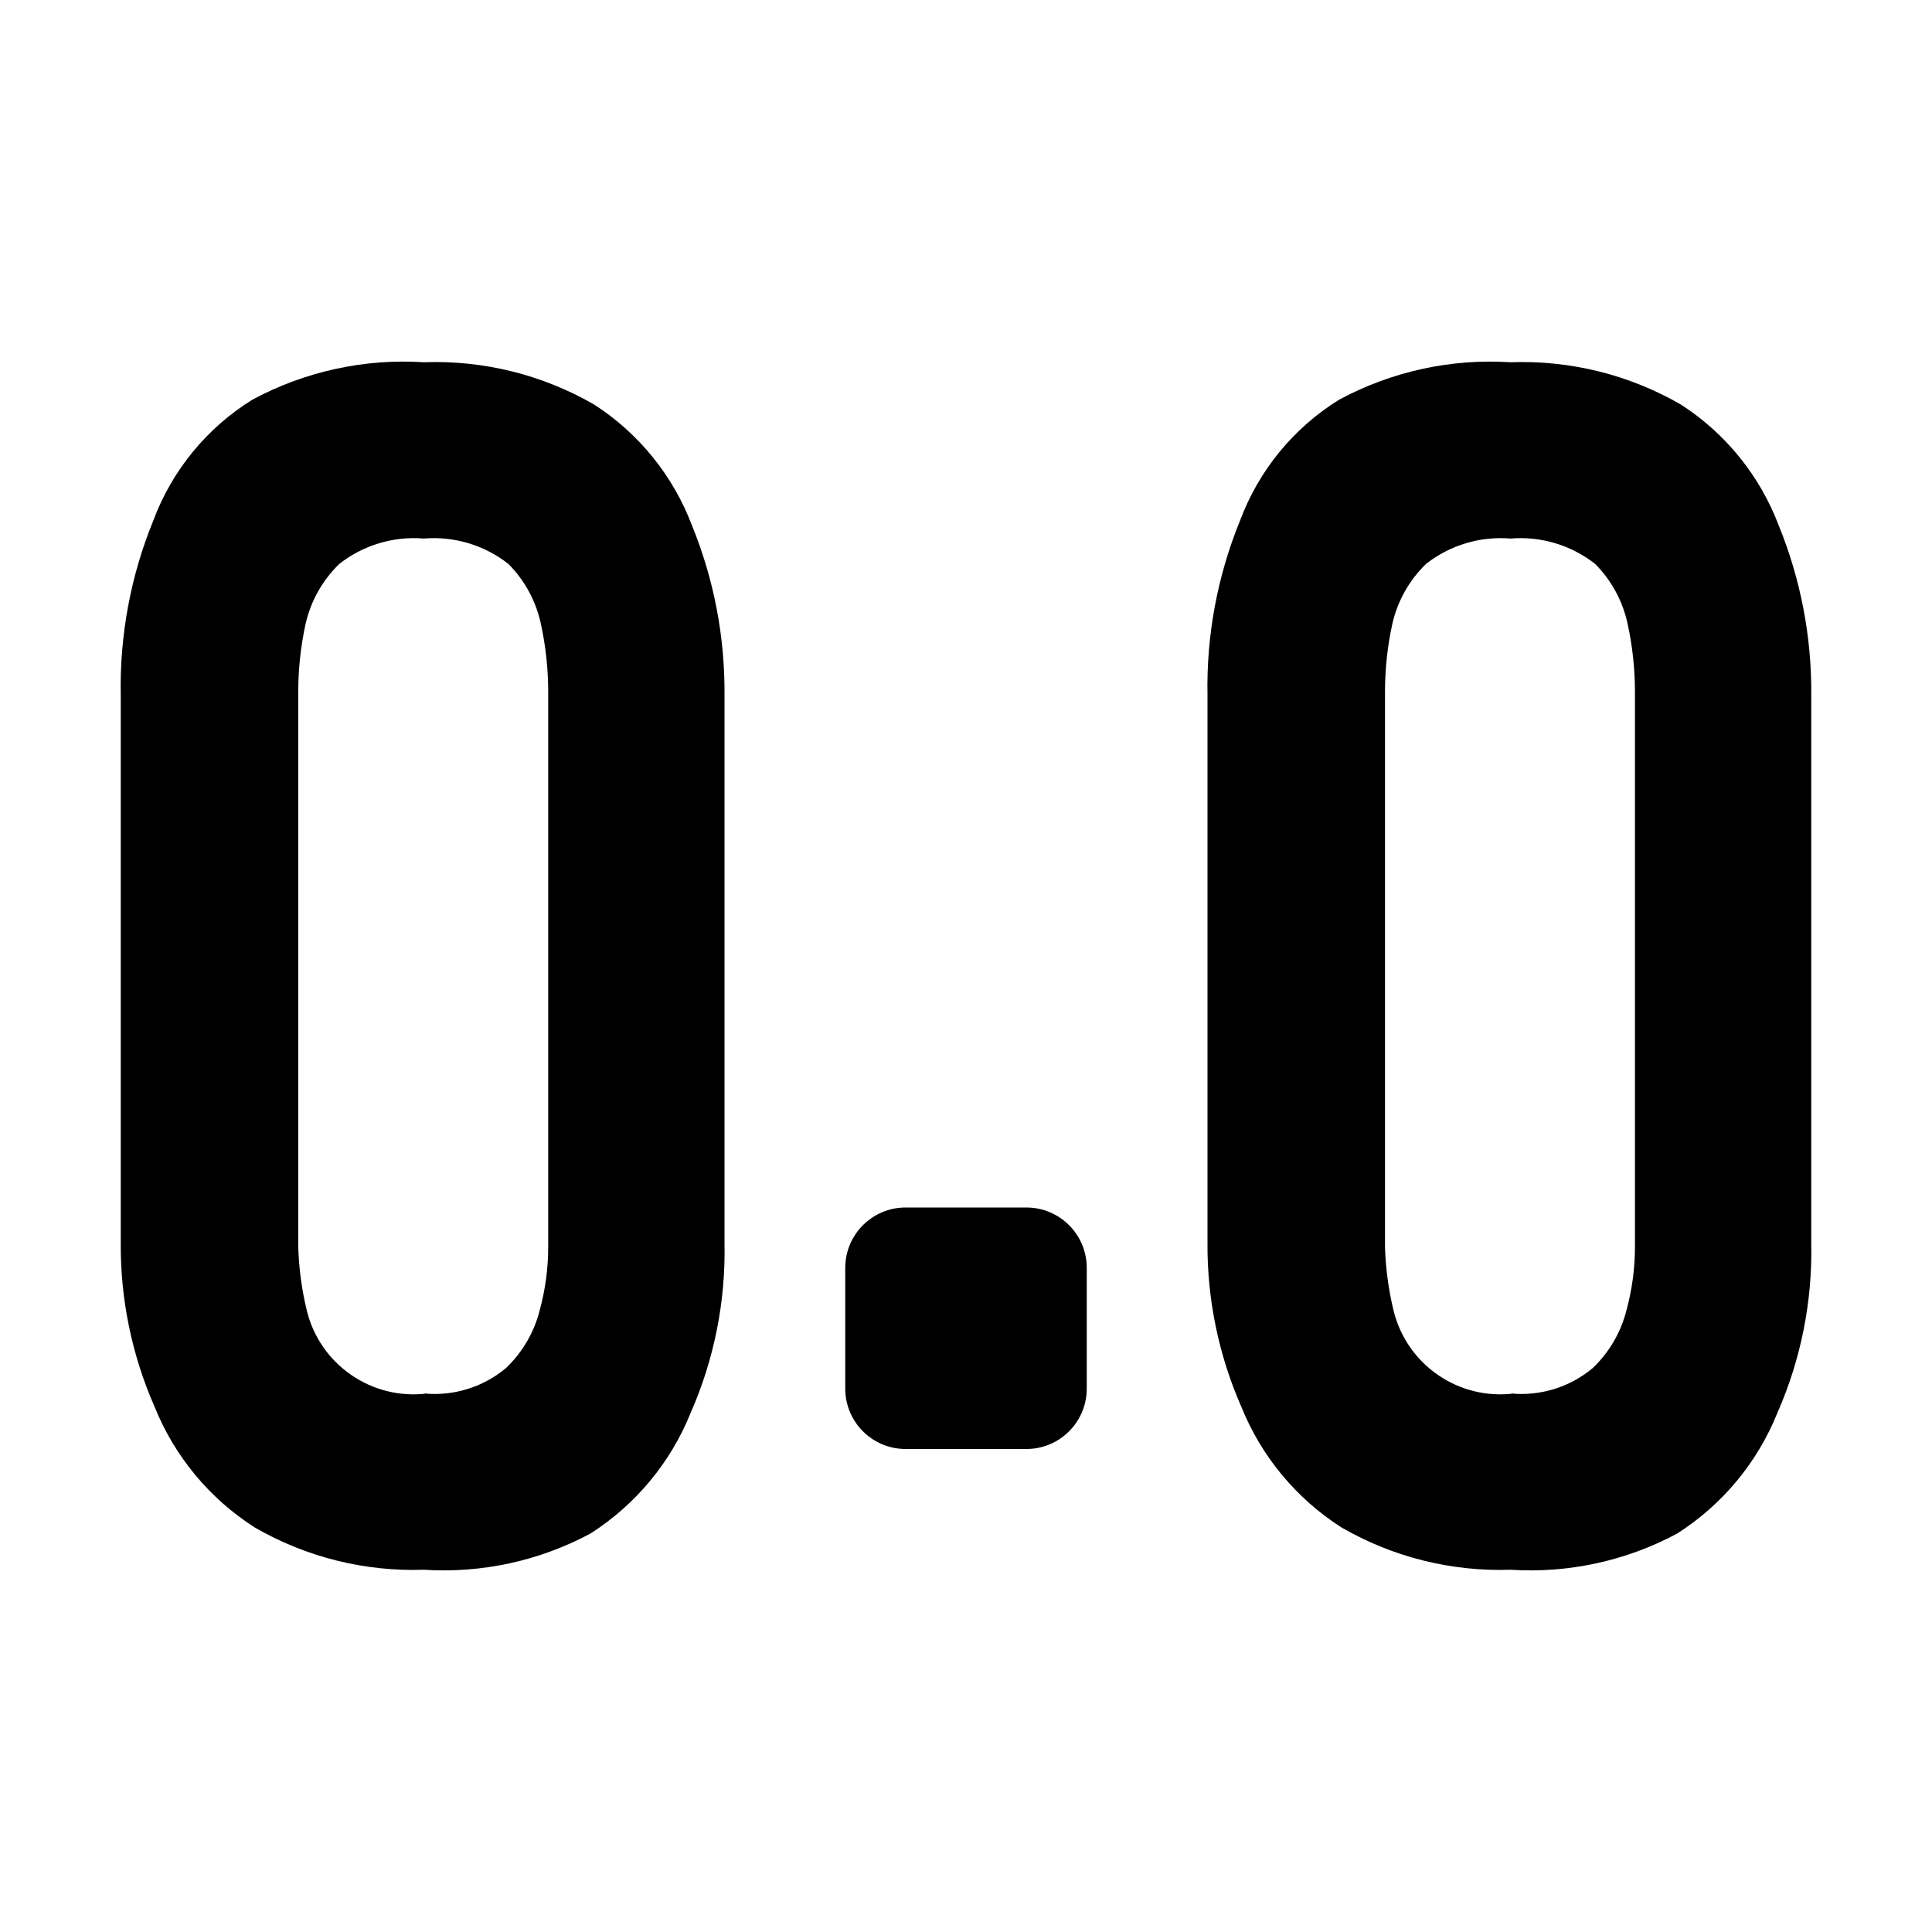
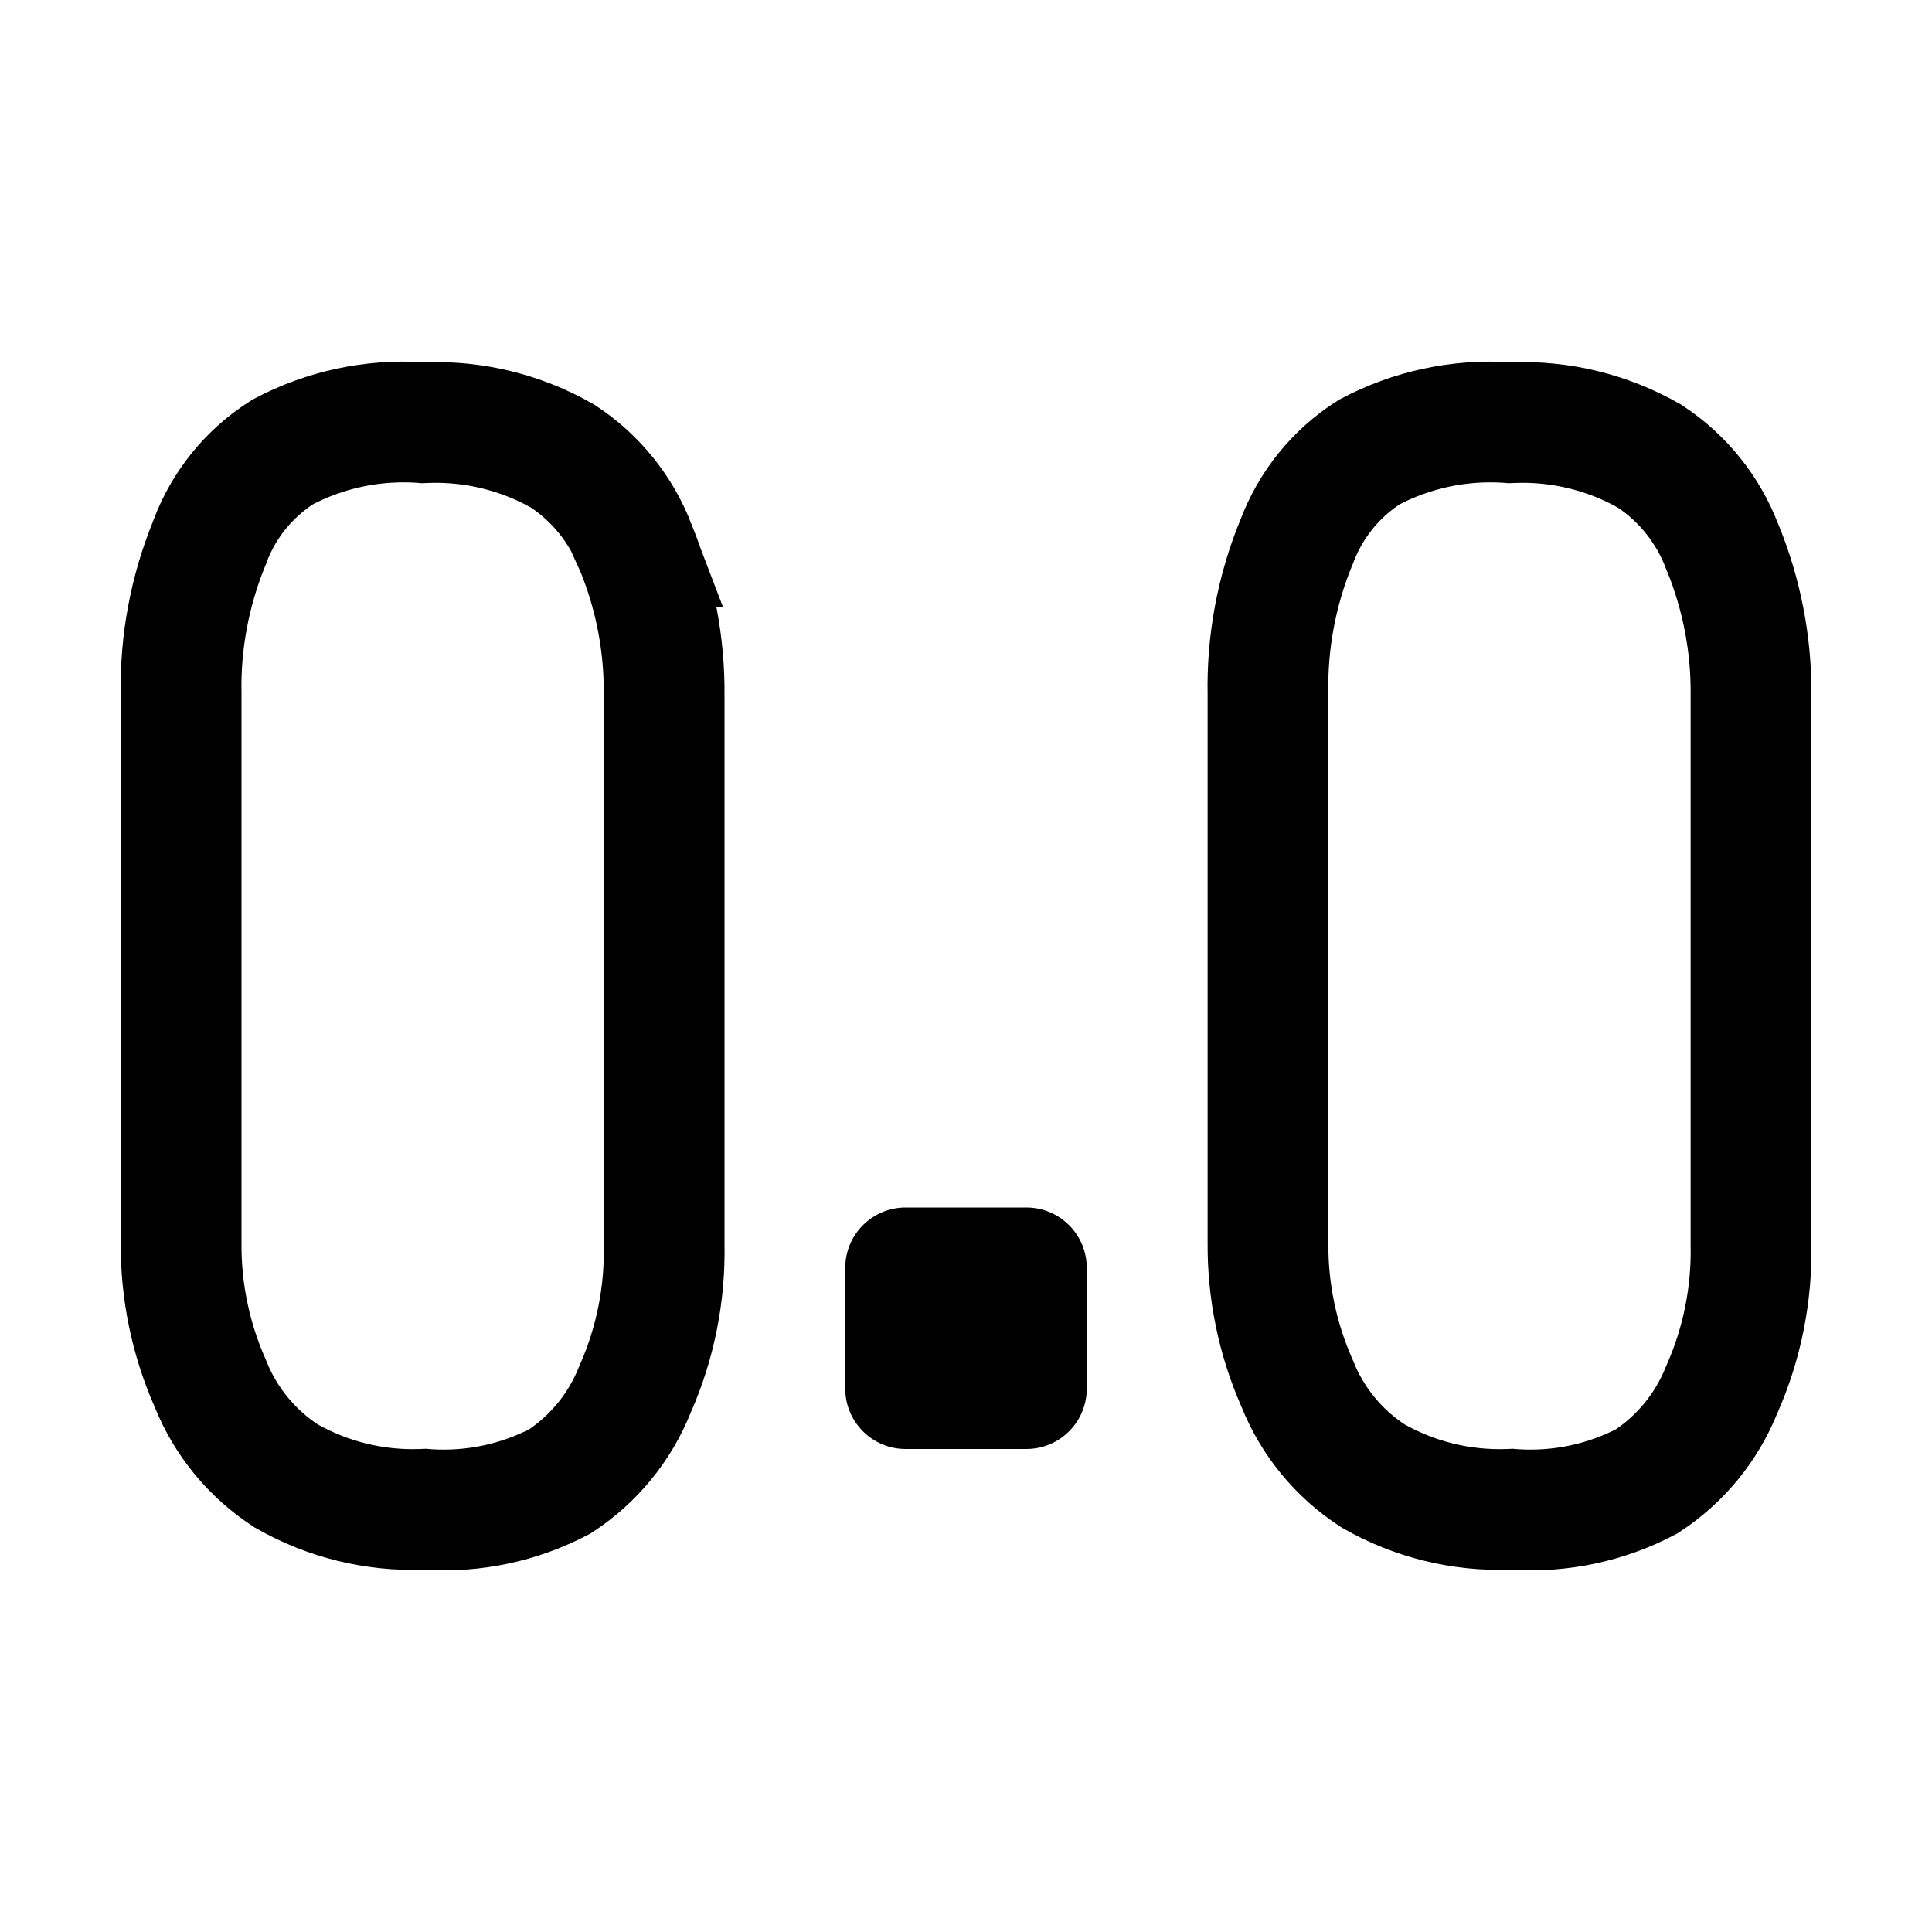
- <svg xmlns="http://www.w3.org/2000/svg" viewBox="0 0 16 16">
-   <g id="Layer_2" data-name="Layer 2">
-     <g id="float1">
-       <path d="M3.51,13a2.62,2.62,0,0,1-1.4-.35,2.13,2.13,0,0,1-.83-1A3.32,3.32,0,0,1,1,10.29V5.76a3.64,3.64,0,0,1,.27-1.45,2,2,0,0,1,.82-1A2.64,2.64,0,0,1,3.51,3a2.63,2.63,0,0,1,1.41.35,2.06,2.06,0,0,1,.81,1A3.64,3.64,0,0,1,6,5.76v4.53a3.32,3.32,0,0,1-.28,1.41,2.13,2.13,0,0,1-.83,1A2.57,2.57,0,0,1,3.51,13Zm0-1.46a.92.92,0,0,0,.68-.21,1,1,0,0,0,.28-.48,2,2,0,0,0,.07-.52V5.72a2.64,2.64,0,0,0-.06-.55,1,1,0,0,0-.27-.5,1,1,0,0,0-.7-.21,1,1,0,0,0-.7.21,1,1,0,0,0-.28.5,2.64,2.64,0,0,0-.06.55v4.61a2.58,2.58,0,0,0,.07.52.91.91,0,0,0,1,.69Z" style="fill:currentColor" />
-       <path d="M12.51,13a2.62,2.62,0,0,1-1.4-.35,2.13,2.13,0,0,1-.83-1A3.32,3.32,0,0,1,10,10.29V5.76a3.64,3.64,0,0,1,.27-1.45,2,2,0,0,1,.82-1A2.64,2.64,0,0,1,12.51,3a2.63,2.63,0,0,1,1.41.35,2.06,2.06,0,0,1,.81,1A3.64,3.64,0,0,1,15,5.76v4.53a3.32,3.32,0,0,1-.28,1.41,2.13,2.13,0,0,1-.83,1A2.57,2.57,0,0,1,12.51,13Zm0-1.46a.92.92,0,0,0,.68-.21,1,1,0,0,0,.28-.48,2,2,0,0,0,.07-.52V5.72a2.64,2.64,0,0,0-.06-.55,1,1,0,0,0-.27-.5,1,1,0,0,0-.7-.21,1,1,0,0,0-.7.21,1,1,0,0,0-.28.5,2.64,2.64,0,0,0-.06.55v4.61a2.58,2.58,0,0,0,.07.52.91.91,0,0,0,1,.69Z" style="fill:currentColor" />
-       <rect x="7" y="10" width="2" height="2" rx="0.5" style="fill:currentColor" />
-       <rect id="Transparent_path" data-name="Transparent path" width="16" height="16" style="fill:none" />
-     </g>
-   </g>
+ <svg xmlns="http://www.w3.org/2000/svg" viewBox="0 0 16 16" fill="none">
+   <path d="M3.542 12.501L3.518 12.499L3.493 12.5C3.1 12.514 2.711 12.418 2.37 12.223C2.088 12.04 1.869 11.775 1.744 11.463L1.741 11.456L1.738 11.449C1.578 11.085 1.497 10.691 1.5 10.294H1.5V10.29V5.76H1.5L1.5 5.75C1.491 5.322 1.571 4.896 1.733 4.499L1.736 4.492L1.738 4.485C1.853 4.178 2.064 3.918 2.341 3.743C2.69 3.558 3.084 3.474 3.478 3.499L3.503 3.501L3.528 3.5C3.924 3.485 4.315 3.581 4.659 3.777C4.934 3.957 5.146 4.22 5.263 4.528L5.262 4.528L5.267 4.539C5.425 4.925 5.504 5.338 5.5 5.755L5.5 5.755V5.76V10.29H5.5L5.5 10.301C5.509 10.713 5.428 11.122 5.262 11.499L5.259 11.506L5.256 11.513C5.132 11.822 4.915 12.086 4.637 12.268C4.3 12.445 3.922 12.525 3.542 12.501Z" stroke="currentColor" />
+   <path d="M12.543 12.501L12.518 12.499L12.494 12.5C12.101 12.514 11.712 12.418 11.371 12.223C11.089 12.04 10.87 11.775 10.745 11.463L10.742 11.456L10.739 11.449C10.579 11.085 10.498 10.691 10.501 10.294H10.501V10.29V5.76H10.501L10.501 5.75C10.492 5.322 10.571 4.896 10.733 4.499L10.736 4.492L10.739 4.485C10.854 4.178 11.065 3.918 11.341 3.743C11.691 3.558 12.084 3.474 12.479 3.499L12.504 3.501L12.529 3.5C12.925 3.485 13.316 3.581 13.66 3.777C13.935 3.957 14.146 4.22 14.263 4.528L14.263 4.528L14.268 4.539C14.425 4.925 14.505 5.338 14.501 5.755L14.501 5.755V5.76V10.29H14.501L14.501 10.301C14.51 10.713 14.429 11.122 14.263 11.499L14.26 11.506L14.257 11.513C14.132 11.822 13.916 12.086 13.637 12.268C13.301 12.445 12.922 12.525 12.543 12.501Z" stroke="currentColor" />
+   <path d="M8.5 10H7.5C7.224 10 7 10.224 7 10.5V11.5C7 11.776 7.224 12 7.5 12H8.5C8.776 12 9 11.776 9 11.5V10.5C9 10.224 8.776 10 8.5 10Z" fill="currentColor" />
</svg>
